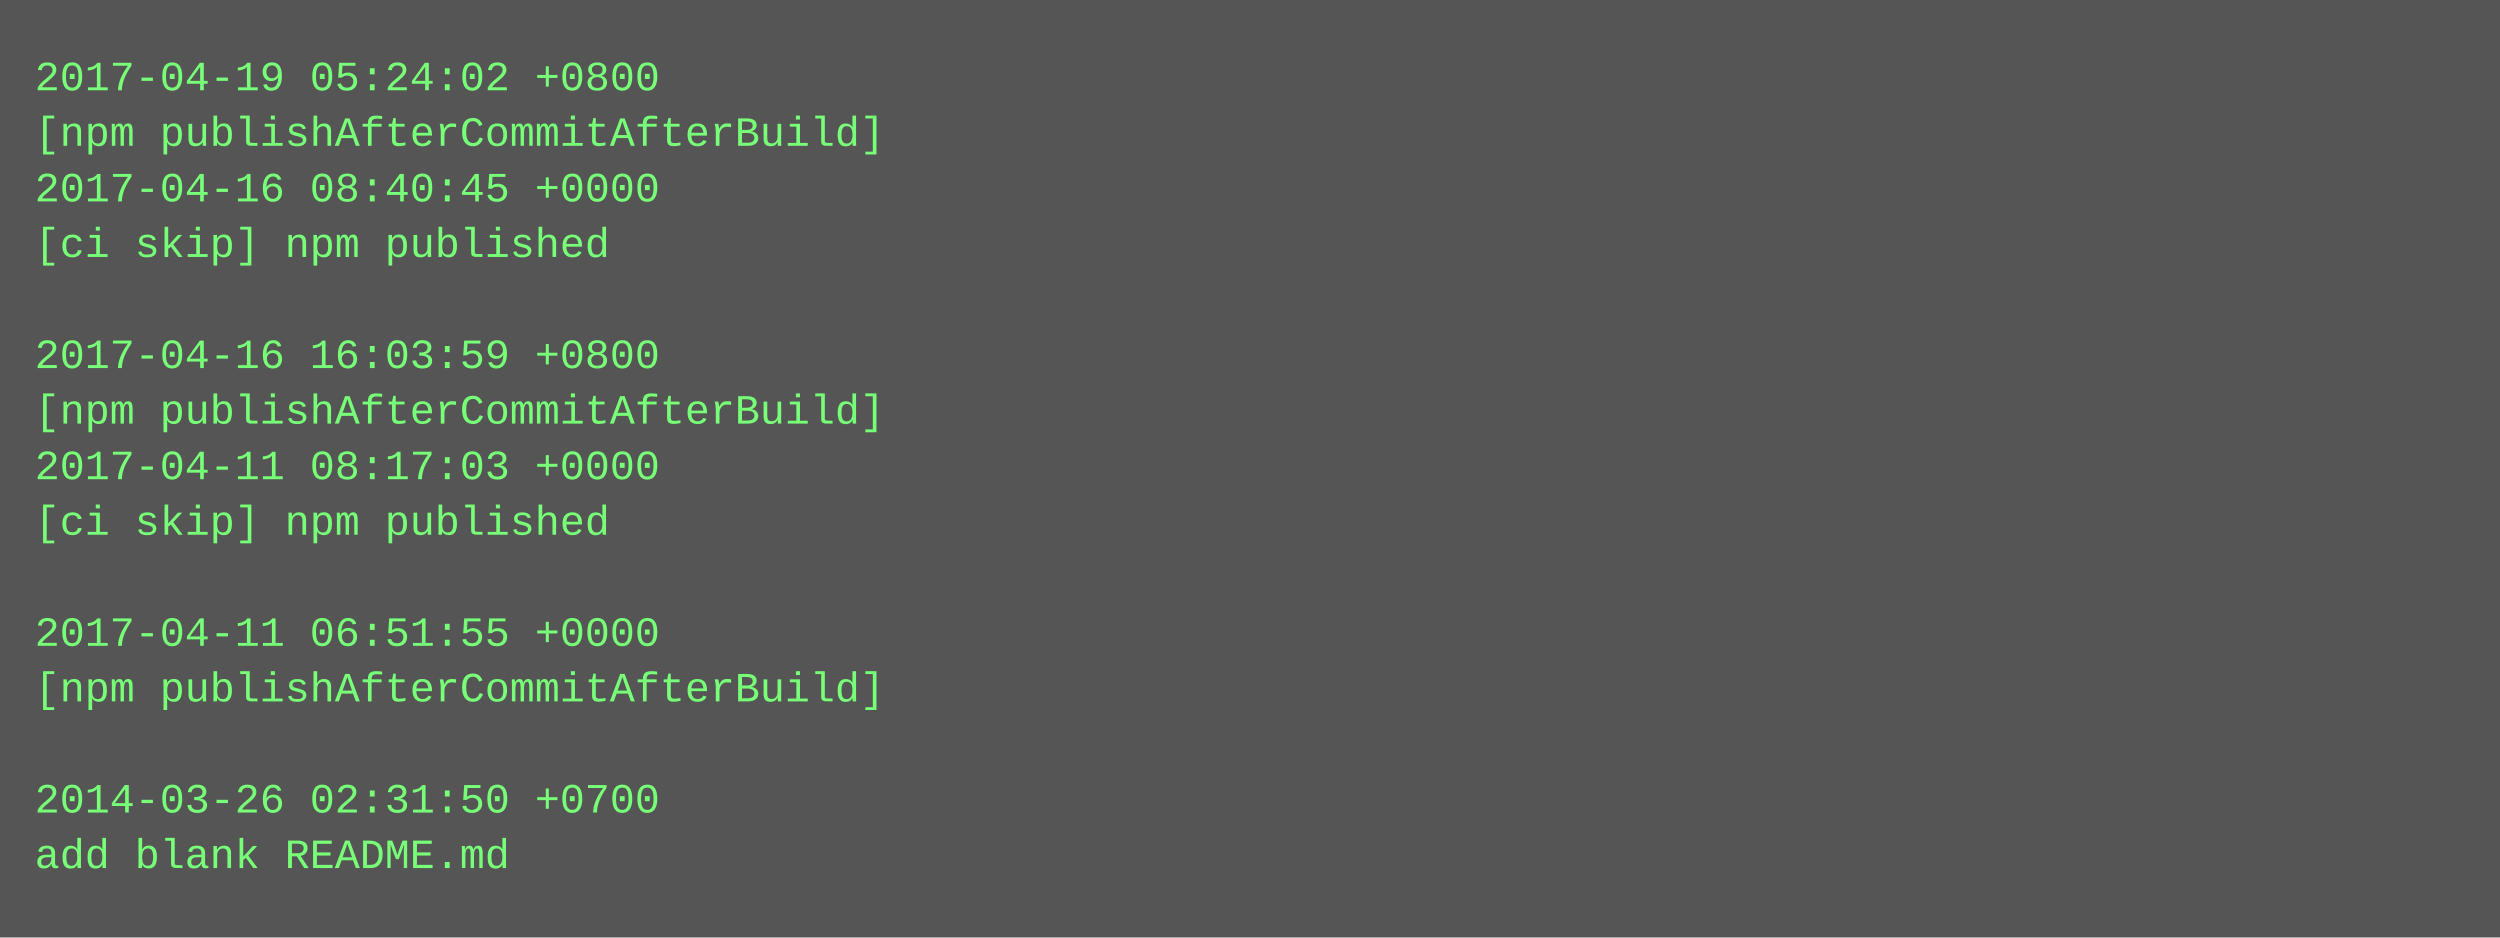
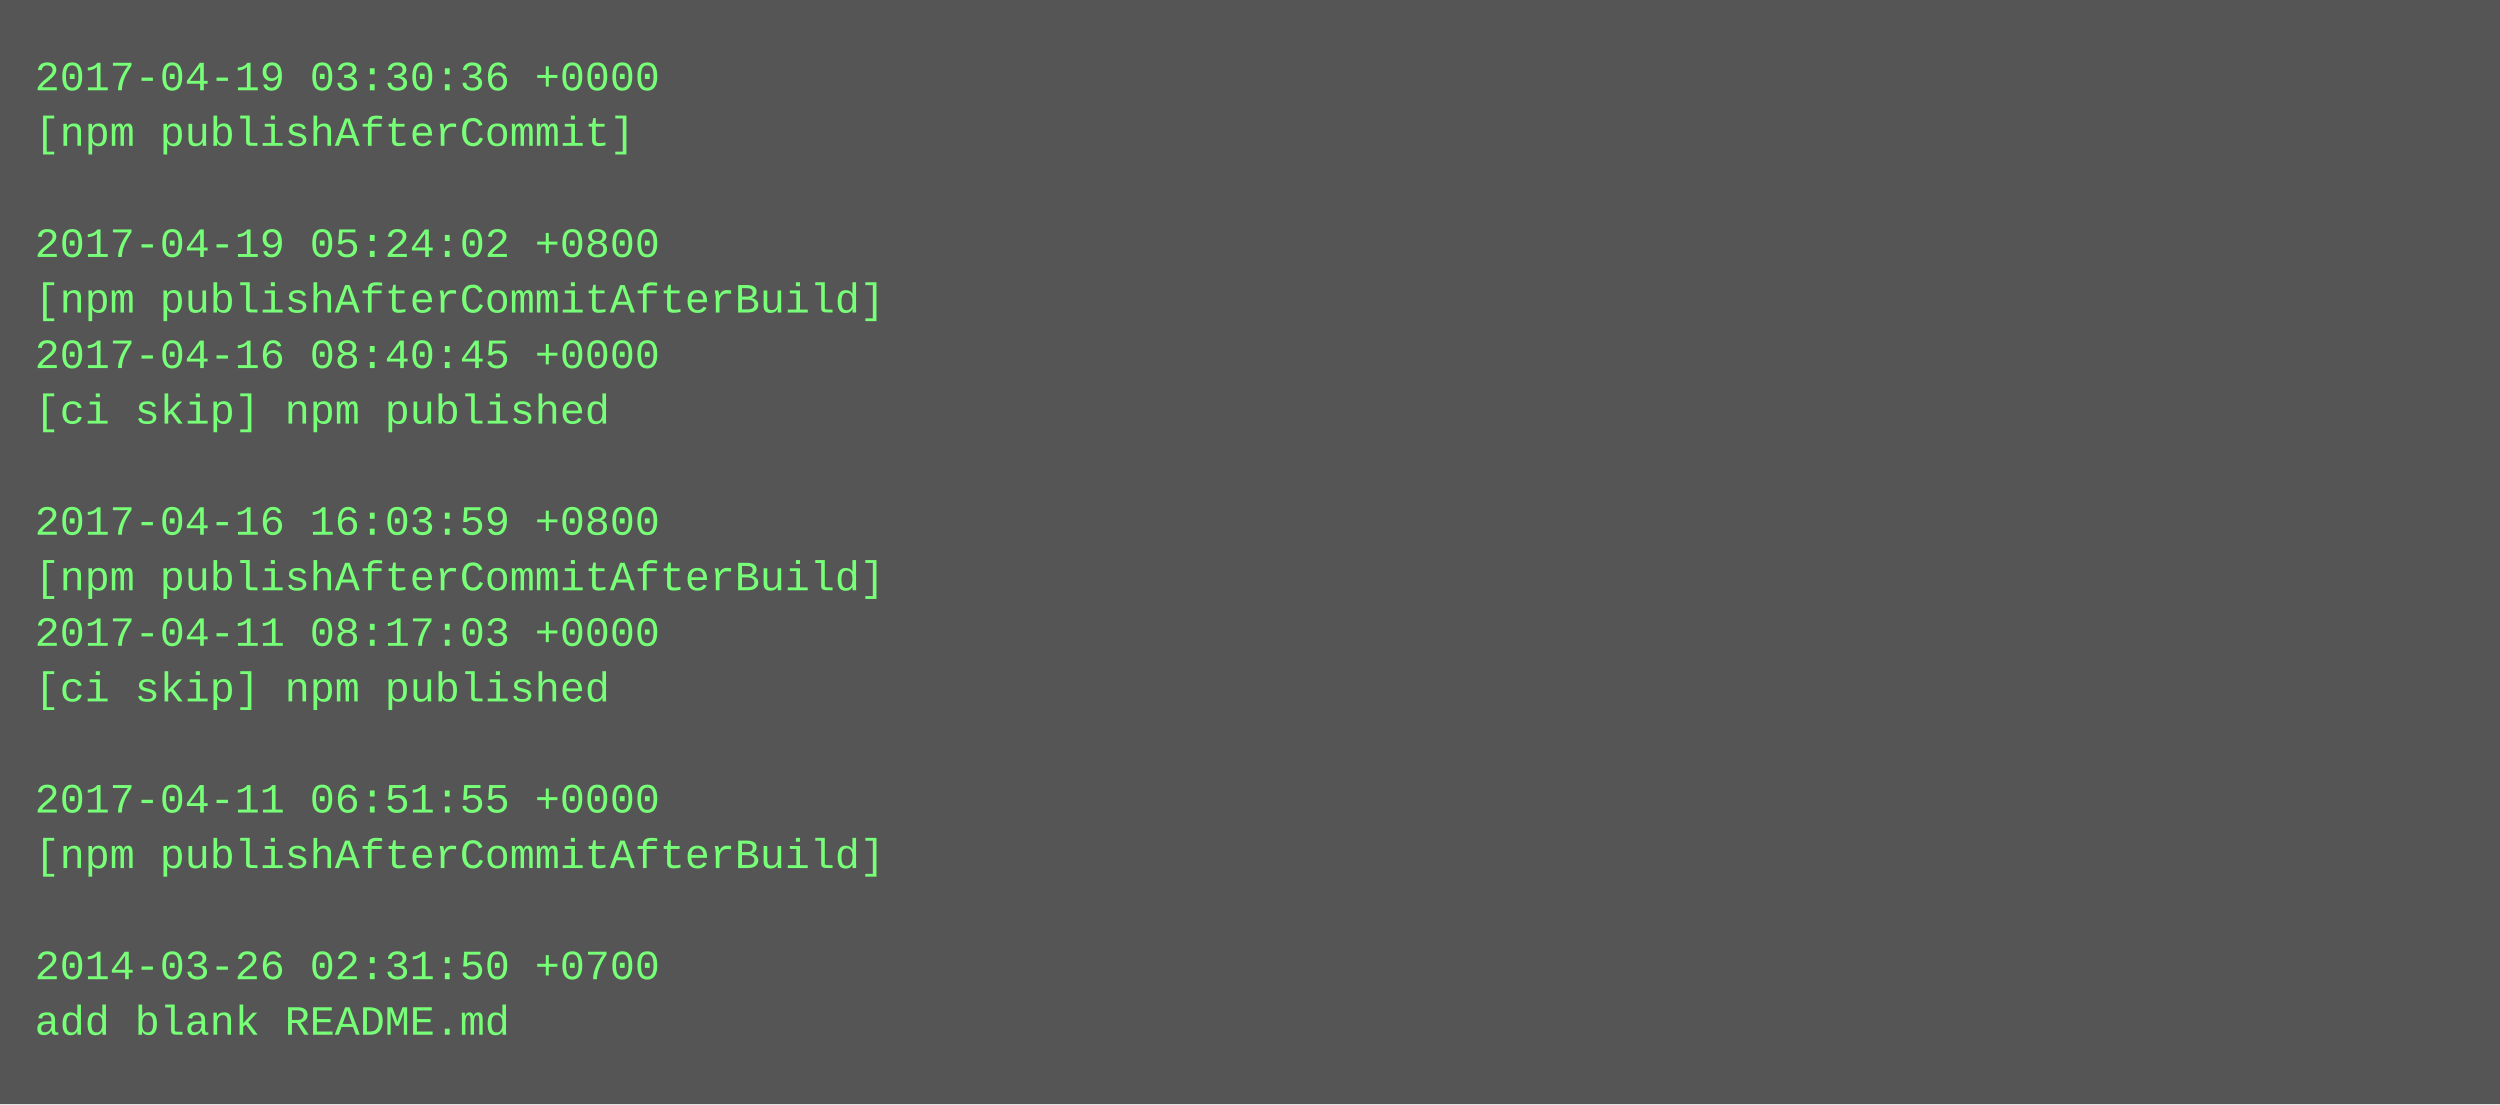
- <svg xmlns="http://www.w3.org/2000/svg" height="270" width="720">
-   <rect height="270" fill="#555" width="720" />
+ <svg xmlns="http://www.w3.org/2000/svg" height="318" width="720">
+   <rect height="318" fill="#555" width="720" />
  <text fill="#7f7" font-family="Courier New" font-size="12" xml:space="preserve">
-     <tspan x="10" y="26">2017-04-19 05:24:02 +0800</tspan>
-     <tspan x="10" y="42">[npm publishAfterCommitAfterBuild]</tspan>
-     <tspan x="10" y="58">2017-04-16 08:40:45 +0000</tspan>
-     <tspan x="10" y="74">[ci skip] npm published</tspan>
-     <tspan x="10" y="90" />
-     <tspan x="10" y="106">2017-04-16 16:03:59 +0800</tspan>
-     <tspan x="10" y="122">[npm publishAfterCommitAfterBuild]</tspan>
-     <tspan x="10" y="138">2017-04-11 08:17:03 +0000</tspan>
-     <tspan x="10" y="154">[ci skip] npm published</tspan>
-     <tspan x="10" y="170" />
-     <tspan x="10" y="186">2017-04-11 06:51:55 +0000</tspan>
-     <tspan x="10" y="202">[npm publishAfterCommitAfterBuild]</tspan>
+     <tspan x="10" y="26">2017-04-19 03:30:36 +0000</tspan>
+     <tspan x="10" y="42">[npm publishAfterCommit]</tspan>
+     <tspan x="10" y="58" />
+     <tspan x="10" y="74">2017-04-19 05:24:02 +0800</tspan>
+     <tspan x="10" y="90">[npm publishAfterCommitAfterBuild]</tspan>
+     <tspan x="10" y="106">2017-04-16 08:40:45 +0000</tspan>
+     <tspan x="10" y="122">[ci skip] npm published</tspan>
+     <tspan x="10" y="138" />
+     <tspan x="10" y="154">2017-04-16 16:03:59 +0800</tspan>
+     <tspan x="10" y="170">[npm publishAfterCommitAfterBuild]</tspan>
+     <tspan x="10" y="186">2017-04-11 08:17:03 +0000</tspan>
+     <tspan x="10" y="202">[ci skip] npm published</tspan>
    <tspan x="10" y="218" />
-     <tspan x="10" y="234">2014-03-26 02:31:50 +0700</tspan>
-     <tspan x="10" y="250">add blank README.md</tspan>
+     <tspan x="10" y="234">2017-04-11 06:51:55 +0000</tspan>
+     <tspan x="10" y="250">[npm publishAfterCommitAfterBuild]</tspan>
+     <tspan x="10" y="266" />
+     <tspan x="10" y="282">2014-03-26 02:31:50 +0700</tspan>
+     <tspan x="10" y="298">add blank README.md</tspan>
  </text>
</svg>
